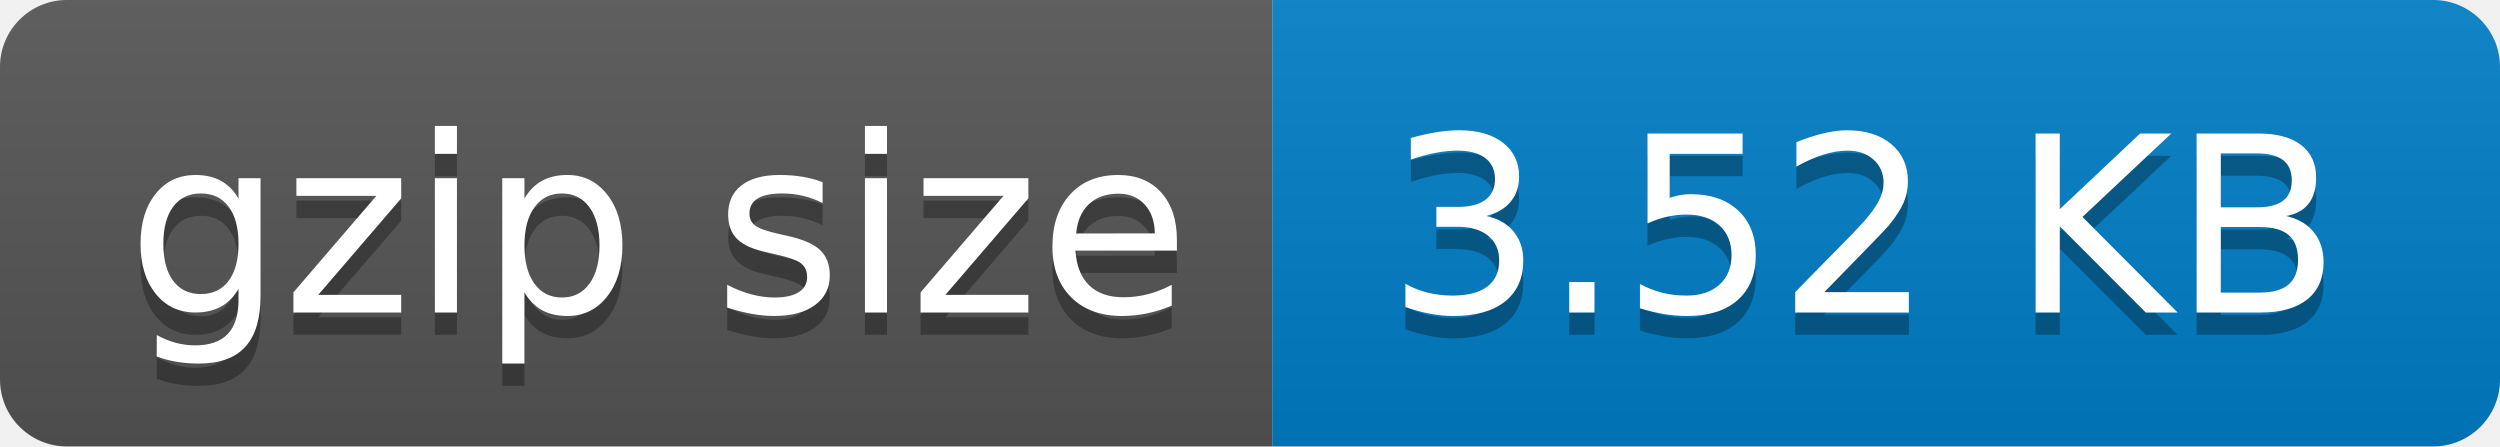
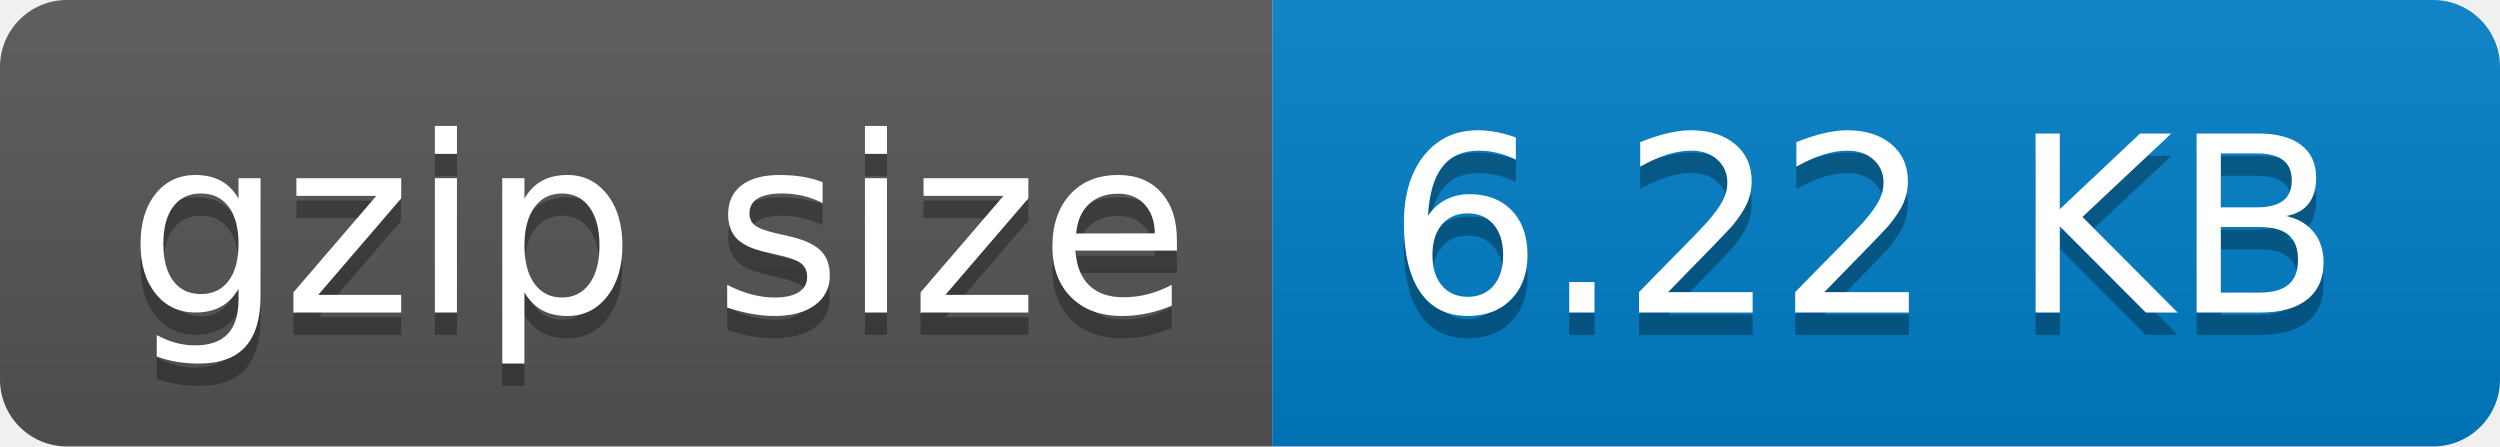
- <svg xmlns="http://www.w3.org/2000/svg" width="112" height="20" role="img" aria-label="gzip size: 3.52 KB">
+ <svg xmlns="http://www.w3.org/2000/svg" width="112" height="20" role="img" aria-label="gzip size: 6.22 KB">
  <linearGradient id="s" x2="0" y2="100%">
    <stop offset="0" stop-color="#bbb" stop-opacity=".1" />
    <stop offset="1" stop-opacity=".1" />
  </linearGradient>
  <clipPath id="r">
    <rect width="112" height="20" rx="3" fill="#fff" />
  </clipPath>
  <g clip-path="url(#r)">
    <rect width="57" height="20" fill="#555" />
    <rect x="57" width="55" height="20" fill="#007ec6" />
    <rect width="112" height="20" fill="url(#s)" />
  </g>
  <g fill="#fff" text-anchor="middle" font-family="Verdana,Geneva,DejaVu Sans,sans-serif" text-rendering="geometricPrecision" font-size="110">
    <text aria-hidden="true" x="295" y="150" fill="#010101" fill-opacity=".3" transform="scale(.1)" textLength="470">gzip size</text>
    <text x="295" y="140" transform="scale(.1)" fill="#fff" textLength="470">gzip size</text>
-     <text aria-hidden="true" x="835" y="150" fill="#010101" fill-opacity=".3" transform="scale(.1)" textLength="450">3.52 KB</text>
-     <text x="835" y="140" transform="scale(.1)" fill="#fff" textLength="450">3.52 KB</text>
+     <text aria-hidden="true" x="835" y="150" fill="#010101" fill-opacity=".3" transform="scale(.1)" textLength="450">6.22 KB</text>
+     <text x="835" y="140" transform="scale(.1)" fill="#fff" textLength="450">6.22 KB</text>
  </g>
</svg>
